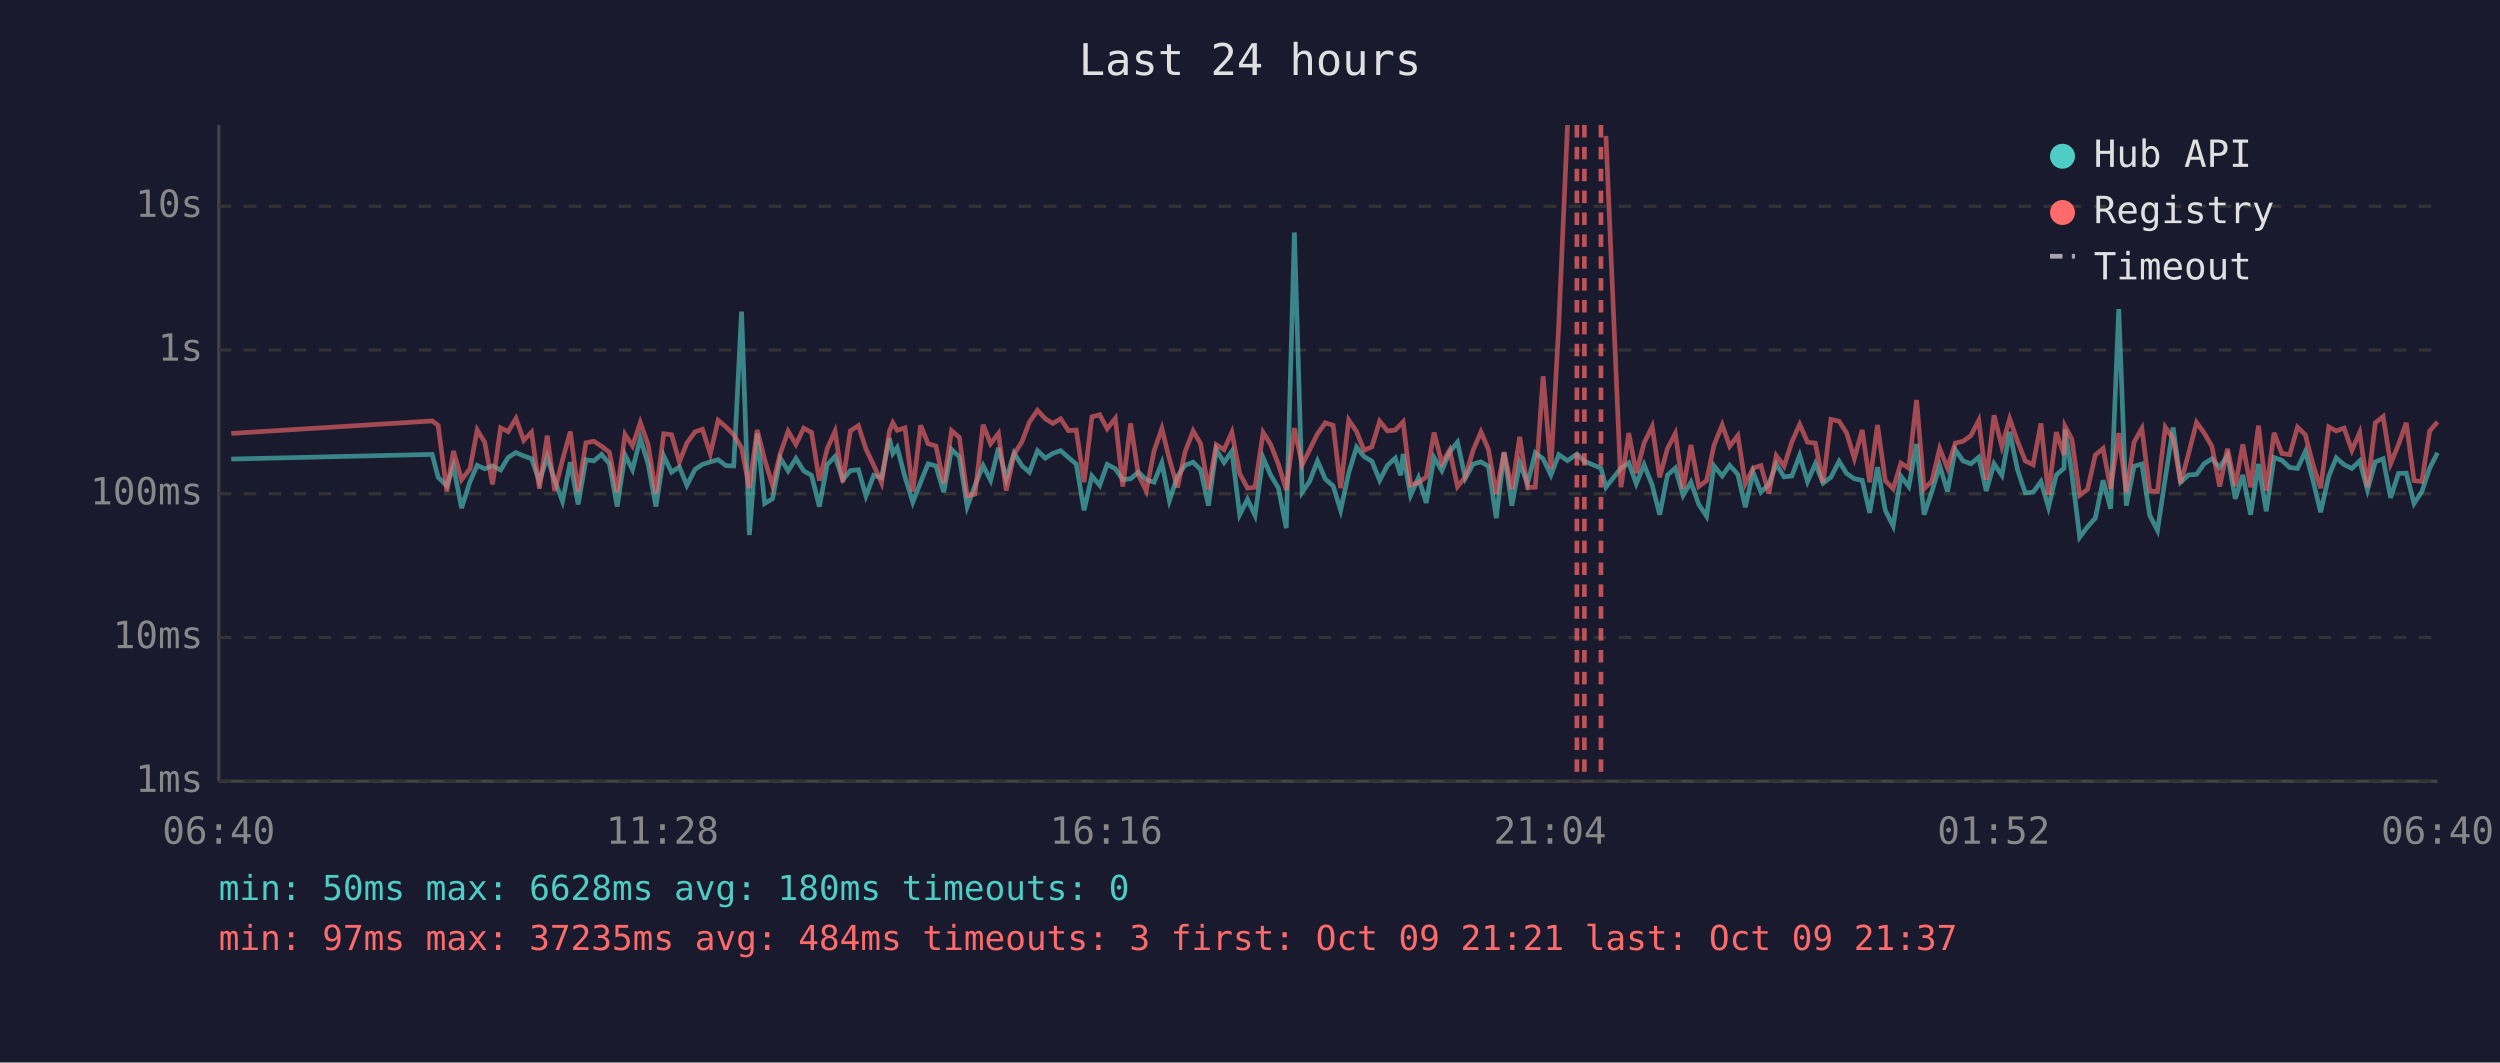
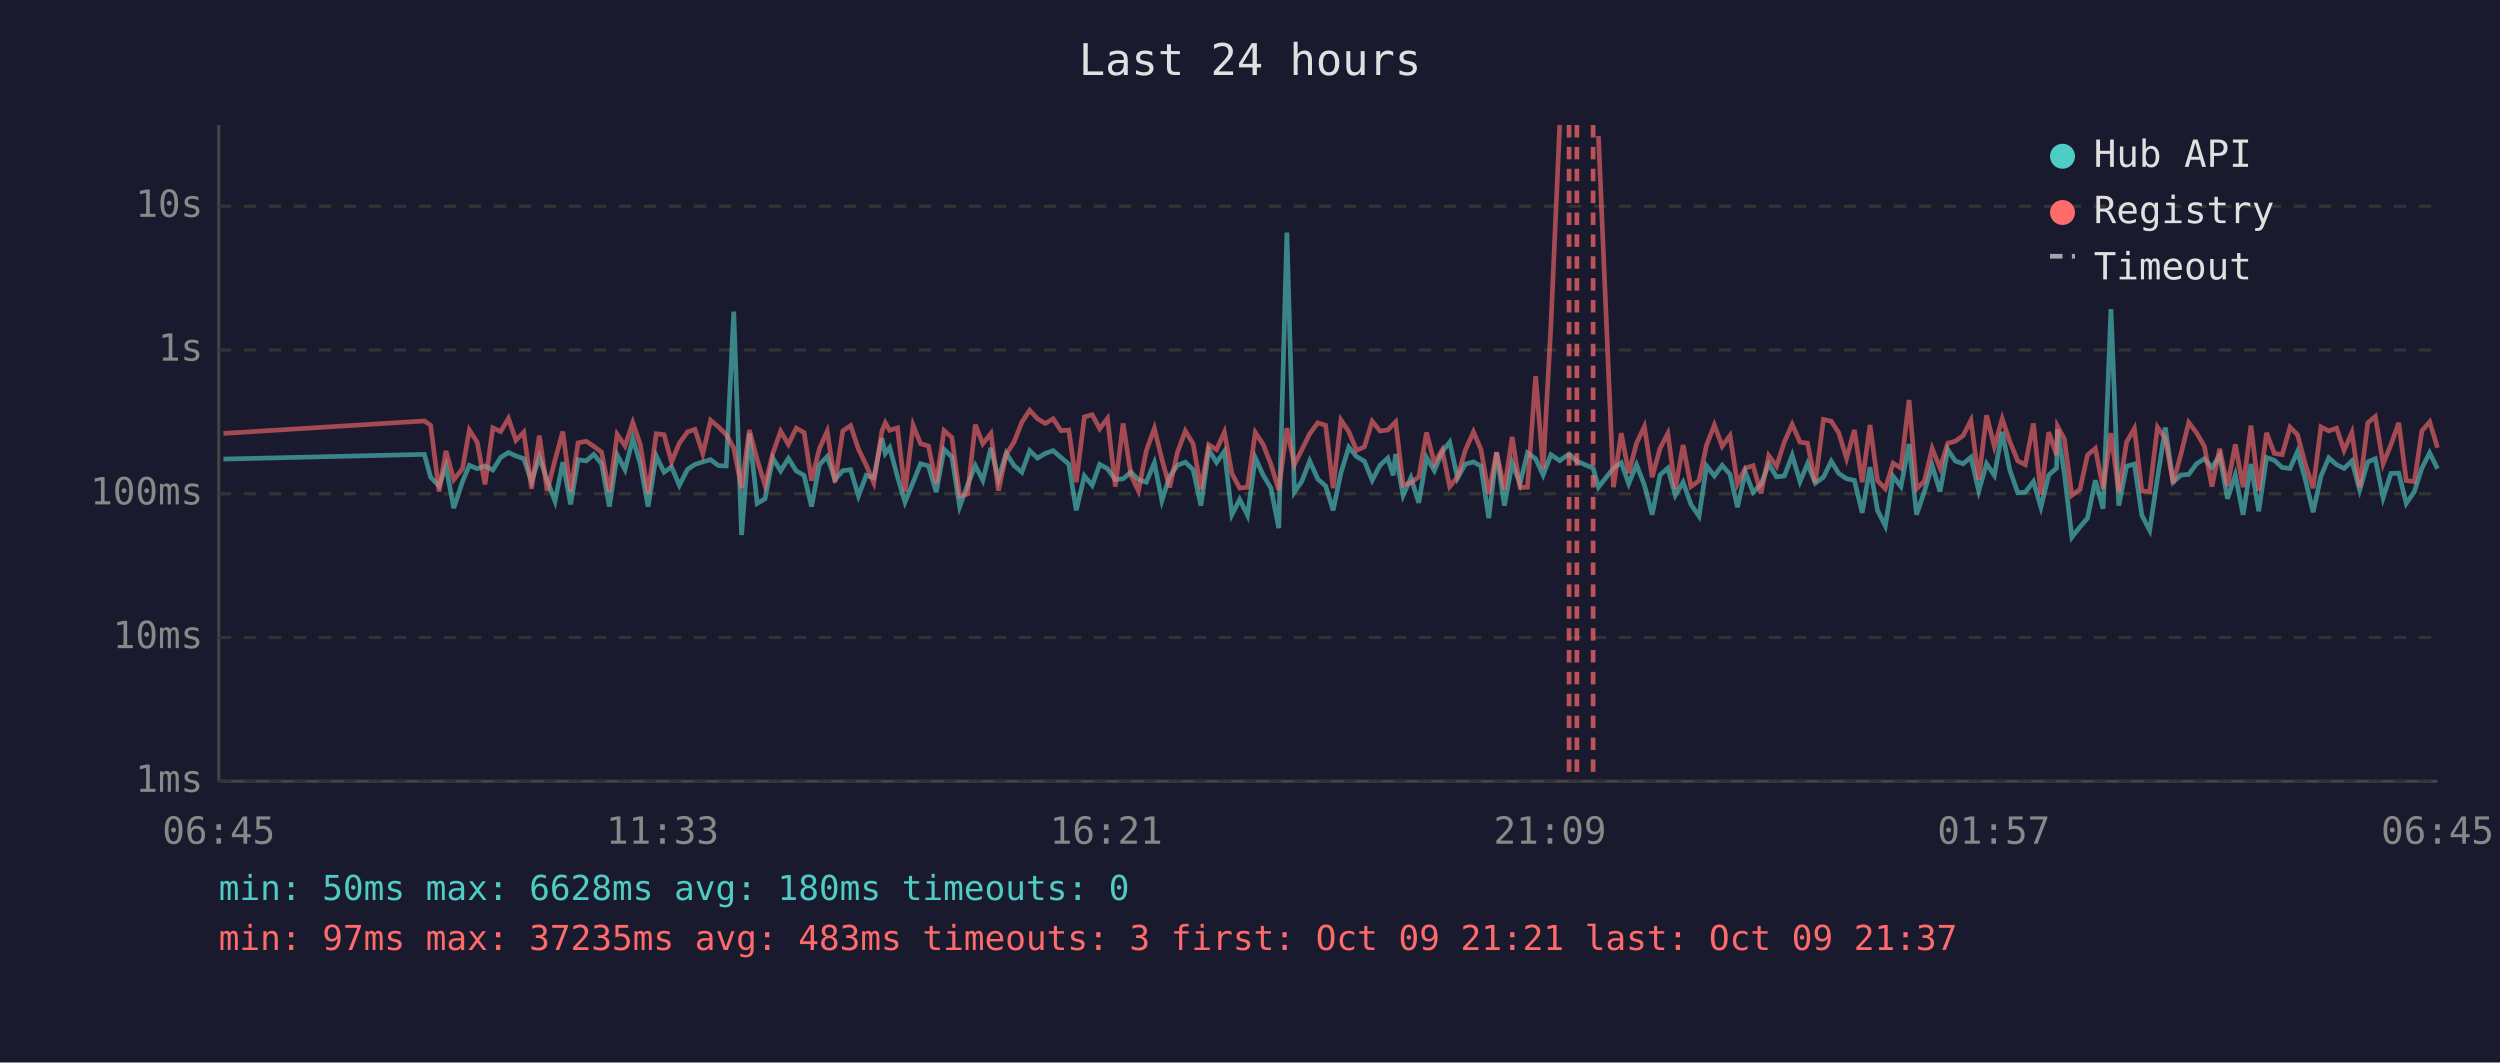
<svg xmlns="http://www.w3.org/2000/svg" viewBox="0 0 800 340" font-family="monospace" font-size="12">
  <rect width="800" height="340" fill="#1a1a2e" />
  <text x="400" y="24" fill="#e0e0e0" font-size="14" text-anchor="middle">Last 24 hours</text>
  <line x1="70" y1="40" x2="70" y2="250" stroke="#444" stroke-width="1" />
  <line x1="70" y1="250" x2="780" y2="250" stroke="#444" stroke-width="1" />
  <line x1="70" y1="250" x2="780" y2="250" stroke="#333" stroke-width="1" stroke-dasharray="4" />
  <text x="65" y="250" fill="#888" text-anchor="end" dominant-baseline="middle">1ms</text>
  <line x1="70" y1="204" x2="780" y2="204" stroke="#333" stroke-width="1" stroke-dasharray="4" />
  <text x="65" y="204" fill="#888" text-anchor="end" dominant-baseline="middle">10ms</text>
  <line x1="70" y1="158" x2="780" y2="158" stroke="#333" stroke-width="1" stroke-dasharray="4" />
  <text x="65" y="158" fill="#888" text-anchor="end" dominant-baseline="middle">100ms</text>
  <line x1="70" y1="112" x2="780" y2="112" stroke="#333" stroke-width="1" stroke-dasharray="4" />
  <text x="65" y="112" fill="#888" text-anchor="end" dominant-baseline="middle">1s</text>
  <line x1="70" y1="66" x2="780" y2="66" stroke="#333" stroke-width="1" stroke-dasharray="4" />
  <text x="65" y="66" fill="#888" text-anchor="end" dominant-baseline="middle">10s</text>
-   <text x="70" y="270" fill="#888" text-anchor="middle">06:40</text>
-   <text x="212" y="270" fill="#888" text-anchor="middle">11:28</text>
-   <text x="354" y="270" fill="#888" text-anchor="middle">16:16</text>
-   <text x="496" y="270" fill="#888" text-anchor="middle">21:04</text>
-   <text x="638" y="270" fill="#888" text-anchor="middle">01:52</text>
-   <text x="780" y="270" fill="#888" text-anchor="middle">06:40</text>
-   <polyline points="74.0,146.9 138.3,145.4 140.2,152.7 143.0,155.5 145.1,149.2 147.7,162.6 150.4,154.1 152.7,148.9 155.1,150.0 157.6,149.1 160.2,150.4 162.6,146.4 165.1,144.8 167.6,145.9 170.1,146.8 172.6,154.1 175.1,146.2 177.5,153.7 180.0,160.4 182.5,147.9 185.0,161.4 187.5,147.1 190.0,147.5 192.5,145.4 195.0,148.4 197.5,162.1 200.0,145.6 202.4,150.3 204.9,140.3 207.4,148.5 209.9,162.1 212.4,145.9 214.9,151.1 217.4,149.4 219.8,155.3 222.4,150.2 224.8,148.6 227.3,147.8 229.8,147.1 232.3,149.0 234.8,149.1 237.3,99.7 239.8,171.2 242.3,138.7 244.7,161.1 247.2,159.6 249.7,146.6 252.2,150.7 254.7,146.7 257.2,150.7 259.7,152.1 262.2,162.1 264.7,148.7 267.2,146.1 269.7,153.5 272.1,150.6 274.7,150.3 277.1,158.7 279.6,152.1 282.1,152.9 284.6,140.2 285.7,145.1 287.1,143.2 289.6,152.6 292.1,160.7 294.6,154.3 297.0,148.4 299.5,149.1 302.0,157.5 304.5,143.8 307.0,146.2 309.5,162.1 312.0,155.3 314.6,149.0 317.0,153.7 319.5,143.3 322.0,153.3 324.5,145.0 327.0,149.0 329.4,151.1 332.0,144.2 334.5,146.6 336.9,145.1 339.4,144.2 341.9,146.4 344.4,148.5 346.9,163.3 349.4,152.3 351.9,155.3 354.3,148.6 356.9,150.0 359.3,153.5 361.8,153.2 364.3,151.1 366.8,153.5 369.3,154.3 371.8,148.1 374.2,160.2 376.8,152.4 379.2,148.9 381.8,147.9 384.2,150.3 386.7,161.8 389.2,143.9 391.7,148.0 394.2,144.4 396.7,164.7 399.2,159.8 401.6,164.9 404.2,146.5 406.6,152.0 409.1,156.2 411.6,169.0 414.2,74.4 416.7,157.5 419.1,154.0 421.6,147.5 424.1,153.3 426.6,155.5 429.0,163.3 431.6,151.3 434.1,143.1 436.5,146.1 439.0,147.6 441.5,153.7 444.0,148.9 446.5,146.6 448.2,152.1 449.0,145.3 451.4,158.5 453.9,152.9 456.4,160.9 458.9,146.4 461.4,150.6 463.9,144.6 466.4,141.5 468.9,153.0 471.4,148.5 473.9,147.8 476.3,149.2 478.8,165.8 481.3,144.8 483.8,161.8 486.3,148.2 488.8,154.8 491.3,144.9 493.8,146.8 496.3,152.0 498.8,145.5 501.6,147.4 504.6,145.3 507.0,147.6 512.3,149.8 513.9,155.9 518.7,149.8 521.2,148.1 523.6,154.8 526.1,148.7 528.7,155.2 531.1,164.7 533.6,152.0 536.1,149.8 538.6,158.5 541.1,154.3 543.6,161.4 546.1,165.2 548.5,149.1 551.1,152.3 553.5,148.9 556.1,151.8 558.5,162.3 561.0,151.1 563.5,157.5 566.0,155.0 568.4,148.5 570.9,152.6 573.4,152.3 575.9,145.7 578.4,154.1 580.9,148.4 583.4,154.6 585.9,152.7 588.5,147.6 590.9,151.5 593.4,153.2 595.9,153.7 598.3,164.1 600.8,149.5 603.3,163.3 605.8,168.3 608.3,152.4 610.8,155.7 613.3,142.1 615.7,164.7 618.2,157.3 620.7,149.0 623.2,157.3 625.7,143.9 628.2,147.5 630.7,148.4 633.2,146.3 635.6,157.1 638.1,148.4 640.6,152.1 643.1,138.2 645.6,150.3 648.1,157.7 650.6,157.5 653.1,154.1 655.5,162.3 658.0,152.0 660.5,149.8 660.8,137.4 663.0,151.5 665.5,171.9 668.0,168.6 670.5,165.8 673.0,153.7 675.4,162.8 678.0,98.9 680.4,161.8 682.9,149.2 685.4,148.5 687.9,164.9 690.4,169.7 692.9,152.9 695.4,136.8 697.8,154.3 700.3,152.0 702.9,151.8 705.3,148.4 707.8,146.8 710.3,149.6 712.8,145.7 715.3,159.6 717.7,152.0 720.2,164.7 722.7,148.5 725.2,163.6 727.7,146.4 730.2,147.3 732.7,149.6 735.2,149.9 737.7,144.5 740.1,153.5 742.6,163.9 745.2,152.4 747.6,146.5 750.1,148.7 752.6,149.9 755.1,147.5 757.6,156.8 760.1,147.8 762.6,146.8 765.0,159.3 767.5,151.5 770.0,151.4 772.5,161.1 775.0,157.3 777.5,149.8 780.0,144.9" fill="none" stroke="#4ecdc4" stroke-width="1.5" opacity="0.6" />
-   <polyline points="74.0,138.7 138.3,134.7 140.2,136.1 143.0,157.3 145.1,144.3 147.7,153.5 150.4,150.0 152.7,137.6 155.1,141.5 157.6,155.0 160.2,136.9 162.6,138.1 165.1,133.9 167.6,140.9 170.1,138.3 172.6,156.4 175.1,139.4 177.5,157.1 180.0,147.2 182.5,138.1 185.0,157.3 187.5,141.7 190.0,141.2 192.5,142.8 195.0,144.7 197.5,157.5 200.0,139.0 202.4,142.7 204.9,135.2 207.4,142.3 209.9,157.9 212.4,138.8 214.9,139.1 217.4,147.8 219.8,141.8 222.4,138.2 224.8,137.4 227.3,145.2 229.8,134.5 232.3,136.6 234.8,139.1 237.3,143.3 239.8,156.2 242.3,137.6 244.7,147.1 247.2,155.3 249.7,145.1 252.2,138.0 254.7,142.2 257.2,137.0 259.7,138.4 262.2,153.8 264.7,143.6 267.2,138.0 269.7,154.3 272.1,137.9 274.7,136.2 277.1,143.7 279.6,148.9 282.1,154.5 284.6,138.0 285.7,135.3 287.1,137.7 289.6,136.9 292.1,157.3 294.6,136.1 297.0,142.0 299.5,142.7 302.0,154.6 304.5,137.8 307.0,140.0 309.5,158.7 312.0,158.1 314.6,135.9 317.0,142.0 319.5,138.7 322.0,157.0 324.5,145.4 327.0,141.4 329.4,135.1 332.0,131.3 334.5,134.0 336.9,135.5 339.4,134.0 341.9,137.8 344.4,137.6 346.9,154.3 349.4,133.4 351.9,132.7 354.3,137.2 356.9,133.9 359.3,155.7 361.8,135.5 364.3,152.0 366.8,157.1 369.3,144.3 371.8,137.1 374.2,146.9 376.8,156.0 379.2,144.7 381.8,137.9 384.2,142.0 386.7,156.6 389.2,142.3 391.7,143.9 394.2,138.3 396.7,151.5 399.2,156.2 401.6,155.9 404.2,138.4 406.6,142.2 409.1,148.6 411.6,156.8 414.2,137.0 416.7,148.7 419.1,143.9 421.6,138.8 424.1,135.3 426.6,136.1 429.0,156.2 431.6,134.4 434.1,138.1 436.5,144.1 439.0,143.0 441.5,134.8 444.0,137.9 446.5,137.6 448.2,135.8 449.0,135.0 451.4,155.2 453.9,154.5 456.4,152.6 458.9,138.4 461.4,148.2 463.9,144.0 466.4,155.7 468.9,152.6 471.4,144.1 473.9,138.2 476.3,143.8 478.8,158.1 481.3,144.7 483.8,156.6 486.3,139.8 488.8,156.0 491.3,155.9 493.8,120.4 496.3,149.9 498.8,104.1 501.6,40.0" fill="none" stroke="#ff6b6b" stroke-width="1.5" opacity="0.6" />
-   <polyline points="513.9,43.5 518.7,155.9 521.2,138.6 523.6,151.4 526.1,141.8 528.7,136.5 531.1,152.7 533.6,143.5 536.1,138.7 538.6,156.4 541.1,142.4 543.6,155.7 546.1,153.8 548.5,142.4 551.1,136.0 553.5,142.8 556.1,139.4 558.5,154.8 561.0,149.8 563.5,149.0 566.0,157.9 568.4,145.8 570.9,149.2 573.4,141.4 575.9,135.8 578.4,141.5 580.9,141.8 583.4,154.5 585.9,134.2 588.5,134.8 590.9,138.5 593.4,146.7 595.9,137.6 598.3,154.3 600.8,136.0 603.3,153.8 605.8,156.4 608.3,148.2 610.8,149.8 613.3,128.0 615.7,156.4 618.2,154.0 620.7,143.5 623.2,149.8 625.7,141.8 628.2,141.2 630.7,139.4 633.2,134.5 635.6,153.5 638.1,132.9 640.6,142.9 643.1,134.0 645.6,141.2 648.1,147.5 650.6,148.7 653.1,135.5 655.5,158.3 658.0,138.3 660.5,145.6 660.8,136.4 663.0,140.5 665.5,158.5 668.0,156.6 670.5,145.6 673.0,143.5 675.4,156.4 678.0,138.6 680.4,157.5 682.9,141.5 685.4,137.1 687.9,157.1 690.4,157.3 692.9,136.7 695.4,140.3 697.8,154.6 700.3,145.3 702.9,135.2 705.3,138.5 707.8,142.8 710.3,155.7 712.8,143.6 715.3,155.5 717.7,142.2 720.2,155.9 722.7,136.2 725.2,157.0 727.7,138.5 730.2,145.1 732.7,145.5 735.2,136.7 737.7,139.1 740.1,148.5 742.6,156.2 745.2,136.6 747.6,137.9 750.1,137.0 752.6,144.1 755.1,138.4 757.6,155.9 760.1,135.3 762.6,133.3 765.0,148.4 767.5,142.3 770.0,135.3 772.5,153.8 775.0,154.1 777.5,137.9 780.0,135.0" fill="none" stroke="#ff6b6b" stroke-width="1.5" opacity="0.6" />
+   <text x="70" y="270" fill="#888" text-anchor="middle">06:45</text>
+   <text x="212" y="270" fill="#888" text-anchor="middle">11:33</text>
+   <text x="354" y="270" fill="#888" text-anchor="middle">16:21</text>
+   <text x="496" y="270" fill="#888" text-anchor="middle">21:09</text>
+   <text x="638" y="270" fill="#888" text-anchor="middle">01:57</text>
+   <text x="780" y="270" fill="#888" text-anchor="middle">06:45</text>
+   <polyline points="71.5,146.9 135.8,145.4 137.8,152.7 140.5,155.5 142.7,149.2 145.2,162.6 148.0,154.1 150.2,148.9 152.7,150.0 155.2,149.1 157.7,150.4 160.2,146.4 162.7,144.8 165.1,145.9 167.6,146.8 170.1,154.1 172.6,146.2 175.1,153.7 177.6,160.4 180.1,147.9 182.6,161.4 185.0,147.1 187.6,147.5 190.0,145.4 192.5,148.4 195.0,162.1 197.5,145.6 200.0,150.3 202.5,140.3 204.9,148.5 207.4,162.1 210.0,145.9 212.5,151.1 214.9,149.4 217.4,155.3 220.0,150.2 222.4,148.6 224.9,147.8 227.4,147.1 229.9,149.0 232.4,149.1 234.8,99.7 237.3,171.2 239.8,138.7 242.3,161.1 244.8,159.6 247.3,146.6 249.8,150.7 252.3,146.7 254.8,150.7 257.3,152.1 259.7,162.1 262.2,148.7 264.7,146.1 267.2,153.5 269.7,150.6 272.2,150.3 274.7,158.7 277.2,152.1 279.6,152.9 282.2,140.2 283.3,145.1 284.7,143.2 287.2,152.6 289.6,160.7 292.2,154.3 294.6,148.4 297.1,149.1 299.6,157.5 302.1,143.8 304.6,146.2 307.1,162.1 309.6,155.3 312.1,149.0 314.5,153.7 317.1,143.3 319.5,153.3 322.0,145.0 324.5,149.0 327.0,151.1 329.5,144.2 332.0,146.6 334.5,145.1 337.0,144.2 339.5,146.4 342.0,148.5 344.4,163.3 347.0,152.3 349.5,155.3 351.9,148.6 354.4,150.0 356.9,153.5 359.4,153.2 361.9,151.1 364.3,153.5 366.8,154.3 369.4,148.1 371.8,160.2 374.3,152.4 376.8,148.9 379.3,147.9 381.8,150.3 384.3,161.8 386.8,143.9 389.3,148.0 391.8,144.4 394.2,164.7 396.7,159.8 399.2,164.9 401.7,146.5 404.2,152.0 406.7,156.2 409.2,169.0 411.8,74.4 414.2,157.5 416.6,154.0 419.1,147.5 421.7,153.3 424.2,155.5 426.6,163.3 429.1,151.3 431.6,143.1 434.1,146.1 436.6,147.6 439.1,153.7 441.6,148.9 444.1,146.6 445.8,152.1 446.6,145.3 449.0,158.5 451.5,152.9 454.0,160.9 456.5,146.4 459.0,150.6 461.5,144.6 463.9,141.5 466.4,153.0 468.9,148.5 471.5,147.8 473.9,149.2 476.4,165.8 478.9,144.8 481.4,161.8 483.9,148.2 486.4,154.8 488.8,144.9 491.4,146.8 493.8,152.0 496.3,145.5 499.1,147.4 502.1,145.3 504.6,147.6 509.8,149.8 511.5,155.9 516.3,149.8 518.8,148.1 521.2,154.8 523.7,148.7 526.2,155.2 528.7,164.7 531.2,152.0 533.7,149.8 536.1,158.5 538.6,154.3 541.1,161.4 543.7,165.2 546.1,149.1 548.6,152.3 551.1,148.9 553.6,151.8 556.0,162.3 558.5,151.1 561.0,157.5 563.5,155.0 566.0,148.5 568.5,152.6 571.0,152.3 573.5,145.7 576.0,154.1 578.4,148.4 580.9,154.6 583.5,152.7 586.0,147.6 588.4,151.5 590.9,153.2 593.4,153.7 595.9,164.1 598.4,149.5 600.8,163.3 603.3,168.3 605.8,152.4 608.3,155.7 610.9,142.1 613.3,164.7 615.8,157.3 618.3,149.0 620.8,157.3 623.3,143.9 625.7,147.5 628.2,148.4 630.7,146.3 633.2,157.1 635.7,148.4 638.2,152.1 640.7,138.2 643.1,150.3 645.7,157.7 648.1,157.5 650.7,154.1 653.1,162.3 655.6,152.0 658.1,149.8 658.4,137.4 660.6,151.5 663.0,171.9 665.6,168.6 668.0,165.8 670.5,153.7 673.0,162.8 675.5,98.9 678.0,161.8 680.5,149.2 683.0,148.5 685.4,164.9 687.9,169.7 690.4,152.9 692.9,136.8 695.4,154.3 697.9,152.0 700.4,151.8 702.9,148.4 705.4,146.8 707.8,149.6 710.3,145.7 712.8,159.6 715.3,152.0 717.8,164.7 720.3,148.5 722.8,163.6 725.3,146.4 727.8,147.3 730.3,149.6 732.8,149.9 735.2,144.5 737.7,153.5 740.2,163.9 742.7,152.4 745.2,146.5 747.7,148.7 750.1,149.9 752.6,147.5 755.1,156.8 757.7,147.8 760.1,146.8 762.6,159.3 765.1,151.5 767.6,151.4 770.0,161.1 772.6,157.3 775.0,149.8 777.5,144.9 780.0,150.0" fill="none" stroke="#4ecdc4" stroke-width="1.5" opacity="0.6" />
+   <polyline points="71.5,138.7 135.8,134.7 137.8,136.1 140.5,157.3 142.7,144.3 145.2,153.5 148.0,150.0 150.2,137.6 152.7,141.5 155.2,155.0 157.7,136.9 160.2,138.1 162.7,133.9 165.1,140.9 167.6,138.3 170.1,156.4 172.6,139.4 175.1,157.1 177.6,147.2 180.1,138.1 182.6,157.3 185.0,141.7 187.6,141.2 190.0,142.8 192.5,144.7 195.0,157.5 197.5,139.0 200.0,142.7 202.5,135.2 204.9,142.3 207.4,157.9 210.0,138.8 212.5,139.1 214.9,147.8 217.4,141.8 220.0,138.2 222.4,137.4 224.9,145.2 227.4,134.5 229.9,136.6 232.4,139.1 234.8,143.3 237.3,156.2 239.8,137.6 242.3,147.1 244.8,155.3 247.3,145.1 249.8,138.0 252.3,142.2 254.8,137.0 257.3,138.4 259.7,153.8 262.2,143.6 264.7,138.0 267.2,154.3 269.7,137.9 272.2,136.2 274.7,143.7 277.2,148.9 279.6,154.5 282.2,138.0 283.3,135.3 284.7,137.7 287.2,136.9 289.6,157.3 292.2,136.1 294.6,142.0 297.1,142.7 299.6,154.6 302.1,137.8 304.6,140.0 307.1,158.7 309.6,158.1 312.1,135.9 314.5,142.0 317.1,138.7 319.5,157.0 322.0,145.4 324.5,141.4 327.0,135.1 329.5,131.3 332.0,134.0 334.5,135.5 337.0,134.0 339.5,137.8 342.0,137.6 344.4,154.3 347.0,133.4 349.5,132.7 351.9,137.2 354.4,133.9 356.9,155.7 359.4,135.5 361.9,152.0 364.3,157.1 366.8,144.3 369.4,137.1 371.8,146.9 374.3,156.0 376.8,144.7 379.3,137.9 381.8,142.0 384.3,156.6 386.8,142.3 389.3,143.9 391.8,138.3 394.2,151.5 396.7,156.2 399.2,155.9 401.7,138.4 404.2,142.2 406.7,148.6 409.2,156.8 411.8,137.0 414.2,148.7 416.6,143.9 419.1,138.8 421.7,135.3 424.2,136.1 426.6,156.2 429.1,134.4 431.6,138.1 434.1,144.1 436.6,143.0 439.1,134.8 441.6,137.9 444.1,137.6 445.8,135.8 446.6,135.0 449.0,155.2 451.5,154.5 454.0,152.6 456.5,138.4 459.0,148.2 461.5,144.0 463.9,155.7 466.4,152.6 468.9,144.1 471.5,138.2 473.9,143.8 476.4,158.1 478.9,144.7 481.4,156.6 483.9,139.8 486.4,156.0 488.8,155.9 491.4,120.4 493.8,149.9 496.3,104.1 499.1,40.0" fill="none" stroke="#ff6b6b" stroke-width="1.5" opacity="0.6" />
+   <polyline points="511.5,43.5 516.3,155.9 518.8,138.6 521.2,151.4 523.7,141.8 526.2,136.5 528.7,152.7 531.2,143.5 533.7,138.7 536.1,156.4 538.6,142.4 541.1,155.7 543.7,153.8 546.1,142.4 548.6,136.0 551.1,142.8 553.6,139.4 556.0,154.8 558.5,149.8 561.0,149.0 563.5,157.9 566.0,145.8 568.5,149.2 571.0,141.4 573.5,135.8 576.0,141.5 578.4,141.8 580.9,154.5 583.5,134.2 586.0,134.8 588.4,138.5 590.9,146.7 593.4,137.6 595.9,154.3 598.4,136.0 600.8,153.8 603.3,156.4 605.8,148.2 608.3,149.8 610.9,128.0 613.3,156.4 615.8,154.0 618.3,143.5 620.8,149.8 623.3,141.8 625.7,141.2 628.2,139.4 630.7,134.5 633.2,153.5 635.7,132.9 638.2,142.9 640.7,134.0 643.1,141.2 645.7,147.5 648.1,148.7 650.7,135.5 653.1,158.3 655.6,138.3 658.1,145.6 658.4,136.4 660.6,140.5 663.0,158.5 665.6,156.6 668.0,145.6 670.5,143.5 673.0,156.4 675.5,138.6 678.0,157.5 680.5,141.5 683.0,137.1 685.4,157.1 687.9,157.3 690.4,136.7 692.9,140.3 695.4,154.6 697.9,145.3 700.4,135.2 702.9,138.5 705.4,142.8 707.8,155.7 710.3,143.6 712.8,155.5 715.3,142.2 717.8,155.9 720.3,136.2 722.8,157.0 725.3,138.5 727.8,145.1 730.3,145.5 732.8,136.7 735.2,139.1 737.7,148.5 740.2,156.2 742.7,136.6 745.2,137.9 747.7,137.0 750.1,144.1 752.6,138.4 755.1,155.9 757.7,135.3 760.1,133.3 762.6,148.4 765.1,142.3 767.6,135.3 770.0,153.8 772.6,154.1 775.0,137.9 777.5,135.0 780.0,143.3" fill="none" stroke="#ff6b6b" stroke-width="1.5" opacity="0.6" />
+   <line x1="502.1" y1="40" x2="502.1" y2="250" stroke="#ff6b6b" stroke-width="1.5" stroke-dasharray="4,3" opacity="0.7" />
  <line x1="504.6" y1="40" x2="504.6" y2="250" stroke="#ff6b6b" stroke-width="1.5" stroke-dasharray="4,3" opacity="0.7" />
-   <line x1="507.0" y1="40" x2="507.0" y2="250" stroke="#ff6b6b" stroke-width="1.5" stroke-dasharray="4,3" opacity="0.7" />
-   <line x1="512.3" y1="40" x2="512.3" y2="250" stroke="#ff6b6b" stroke-width="1.5" stroke-dasharray="4,3" opacity="0.7" />
+   <line x1="509.8" y1="40" x2="509.8" y2="250" stroke="#ff6b6b" stroke-width="1.5" stroke-dasharray="4,3" opacity="0.7" />
  <circle cx="660" cy="50" r="4" fill="#4ecdc4" />
  <text x="670" y="50" fill="#e0e0e0" dominant-baseline="middle">Hub API</text>
  <circle cx="660" cy="68" r="4" fill="#ff6b6b" />
  <text x="670" y="68" fill="#e0e0e0" dominant-baseline="middle">Registry</text>
  <line x1="656" y1="82" x2="664" y2="82" stroke="#e0e0e0" stroke-width="1.5" stroke-dasharray="4,3" opacity="0.7" />
  <text x="670" y="86" fill="#e0e0e0" dominant-baseline="middle">Timeout</text>
  <text x="70" y="288" fill="#4ecdc4" font-size="11">min: 50ms  max: 6628ms  avg: 180ms  timeouts: 0</text>
-   <text x="70" y="304" fill="#ff6b6b" font-size="11">min: 97ms  max: 37235ms  avg: 484ms  timeouts: 3  first: Oct 09 21:21  last: Oct 09 21:37</text>
+   <text x="70" y="304" fill="#ff6b6b" font-size="11">min: 97ms  max: 37235ms  avg: 483ms  timeouts: 3  first: Oct 09 21:21  last: Oct 09 21:37</text>
</svg>
